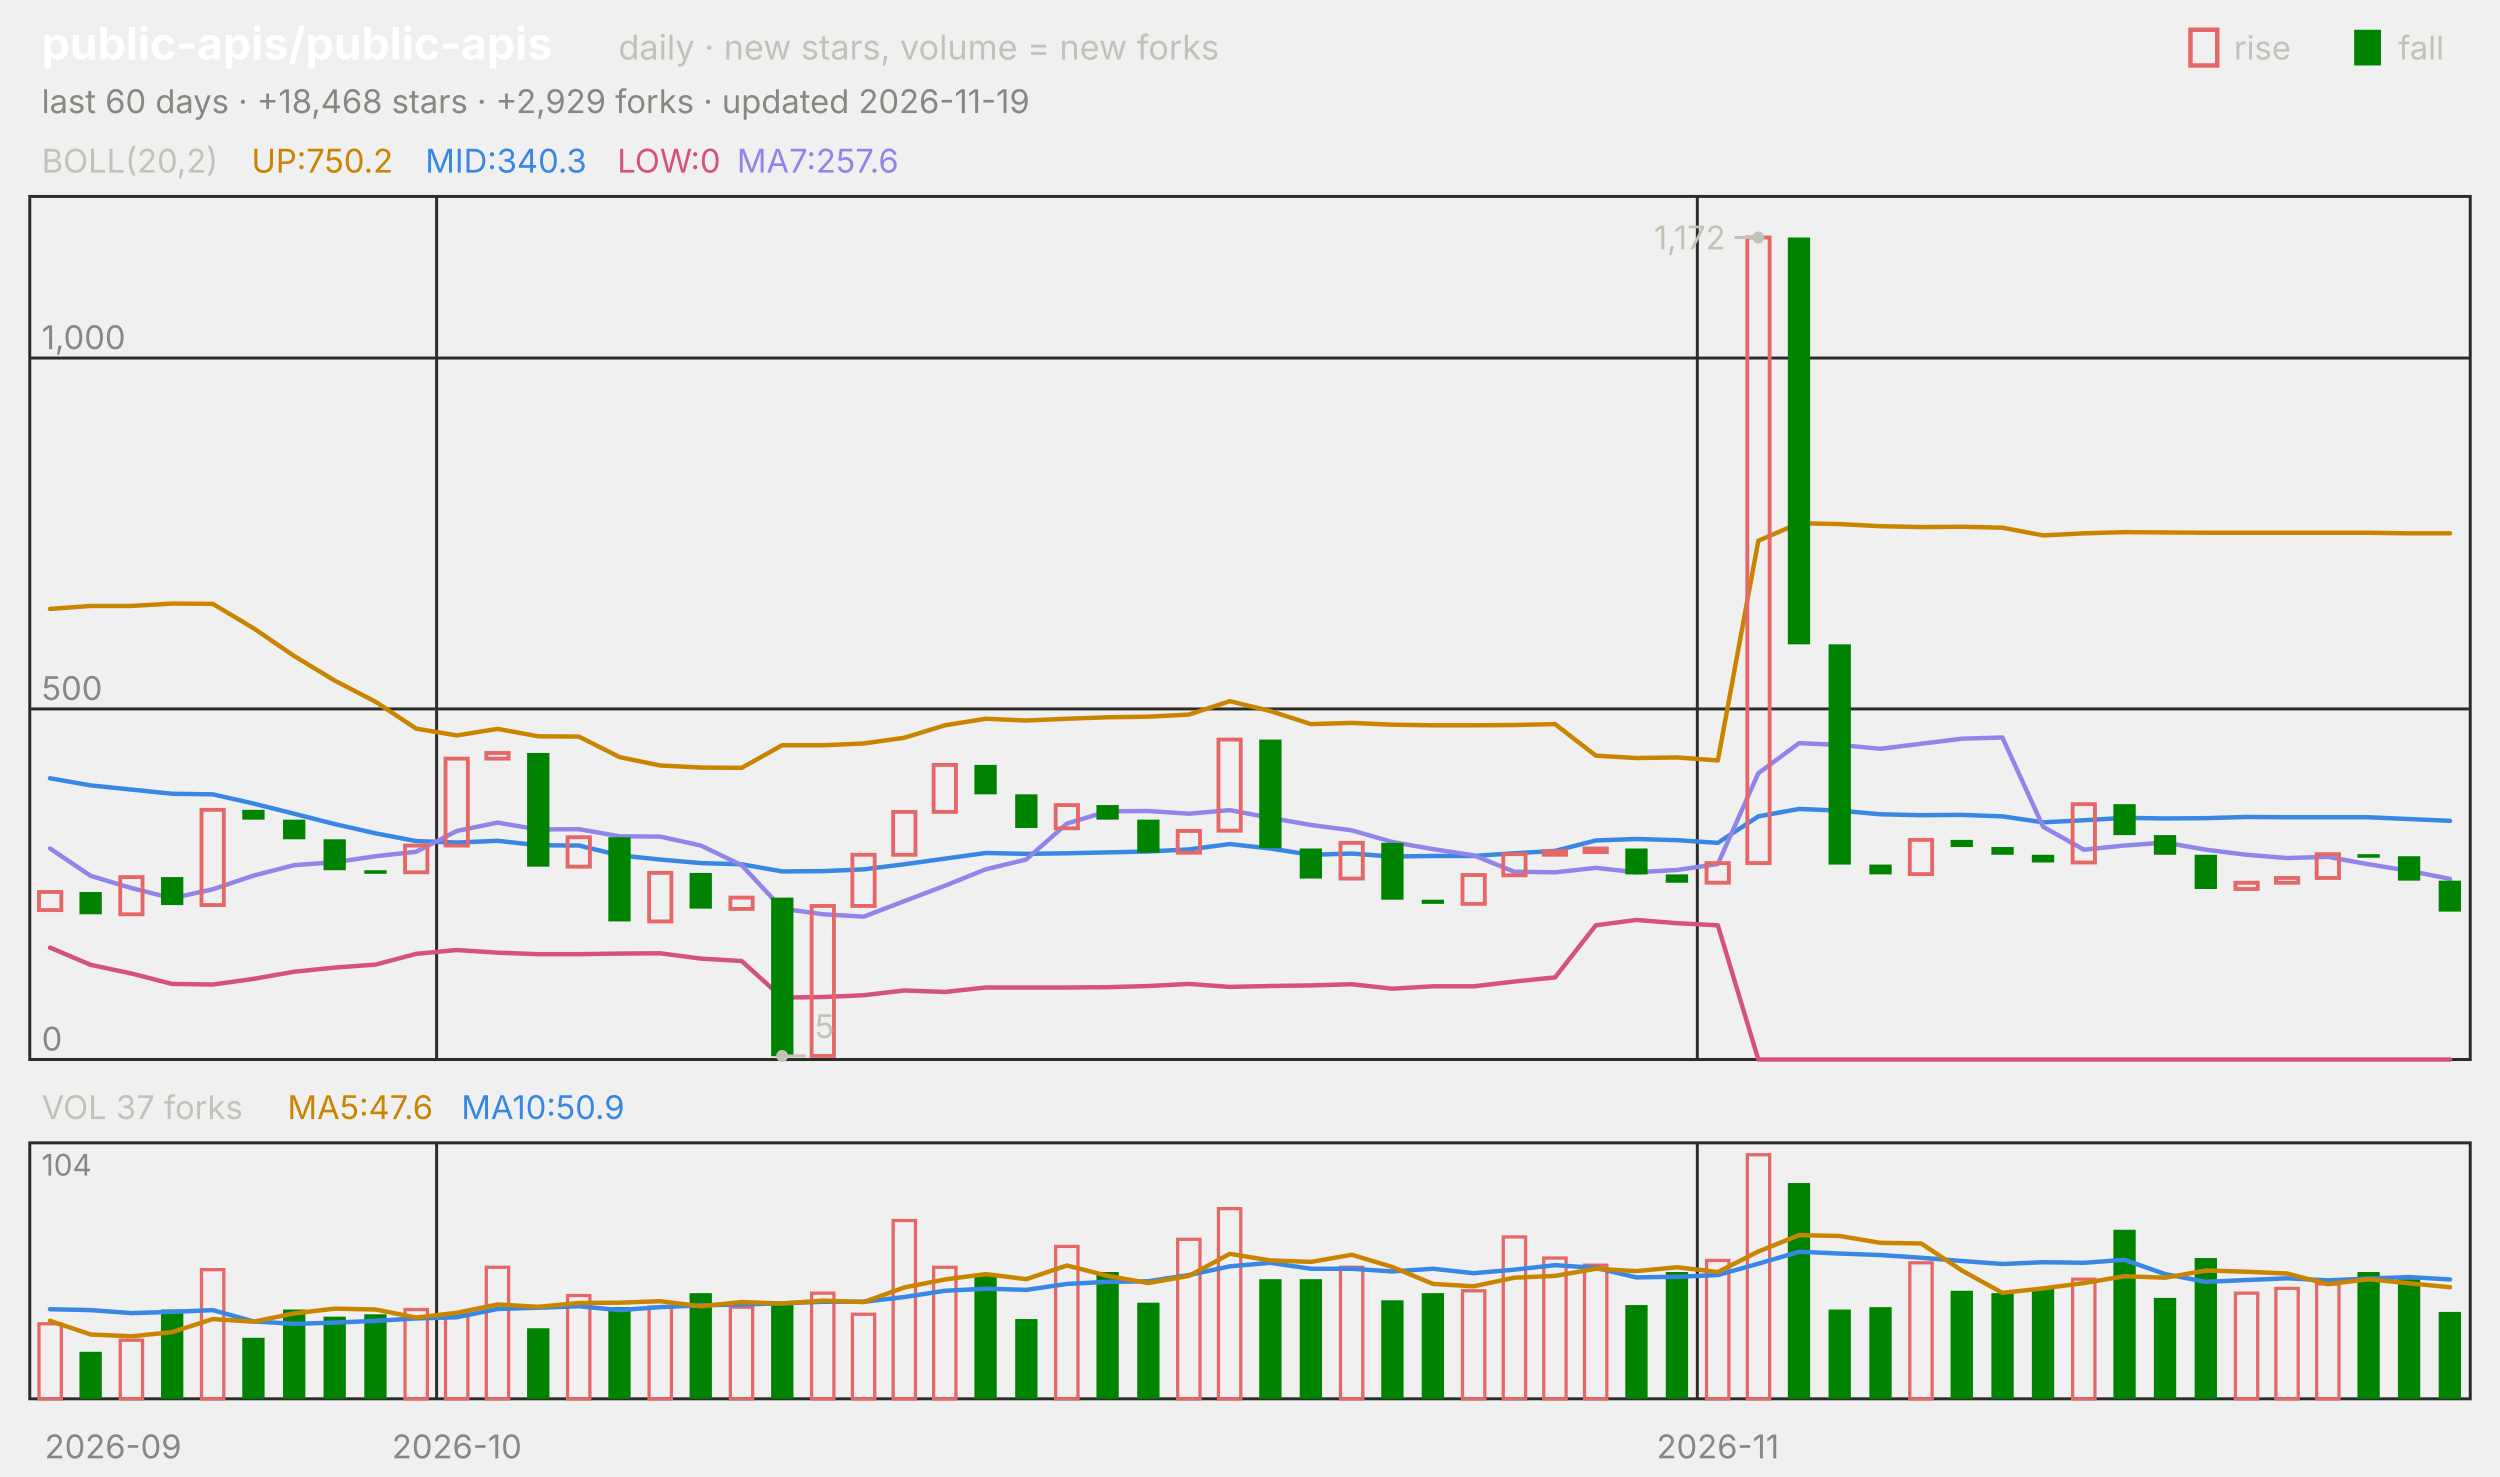
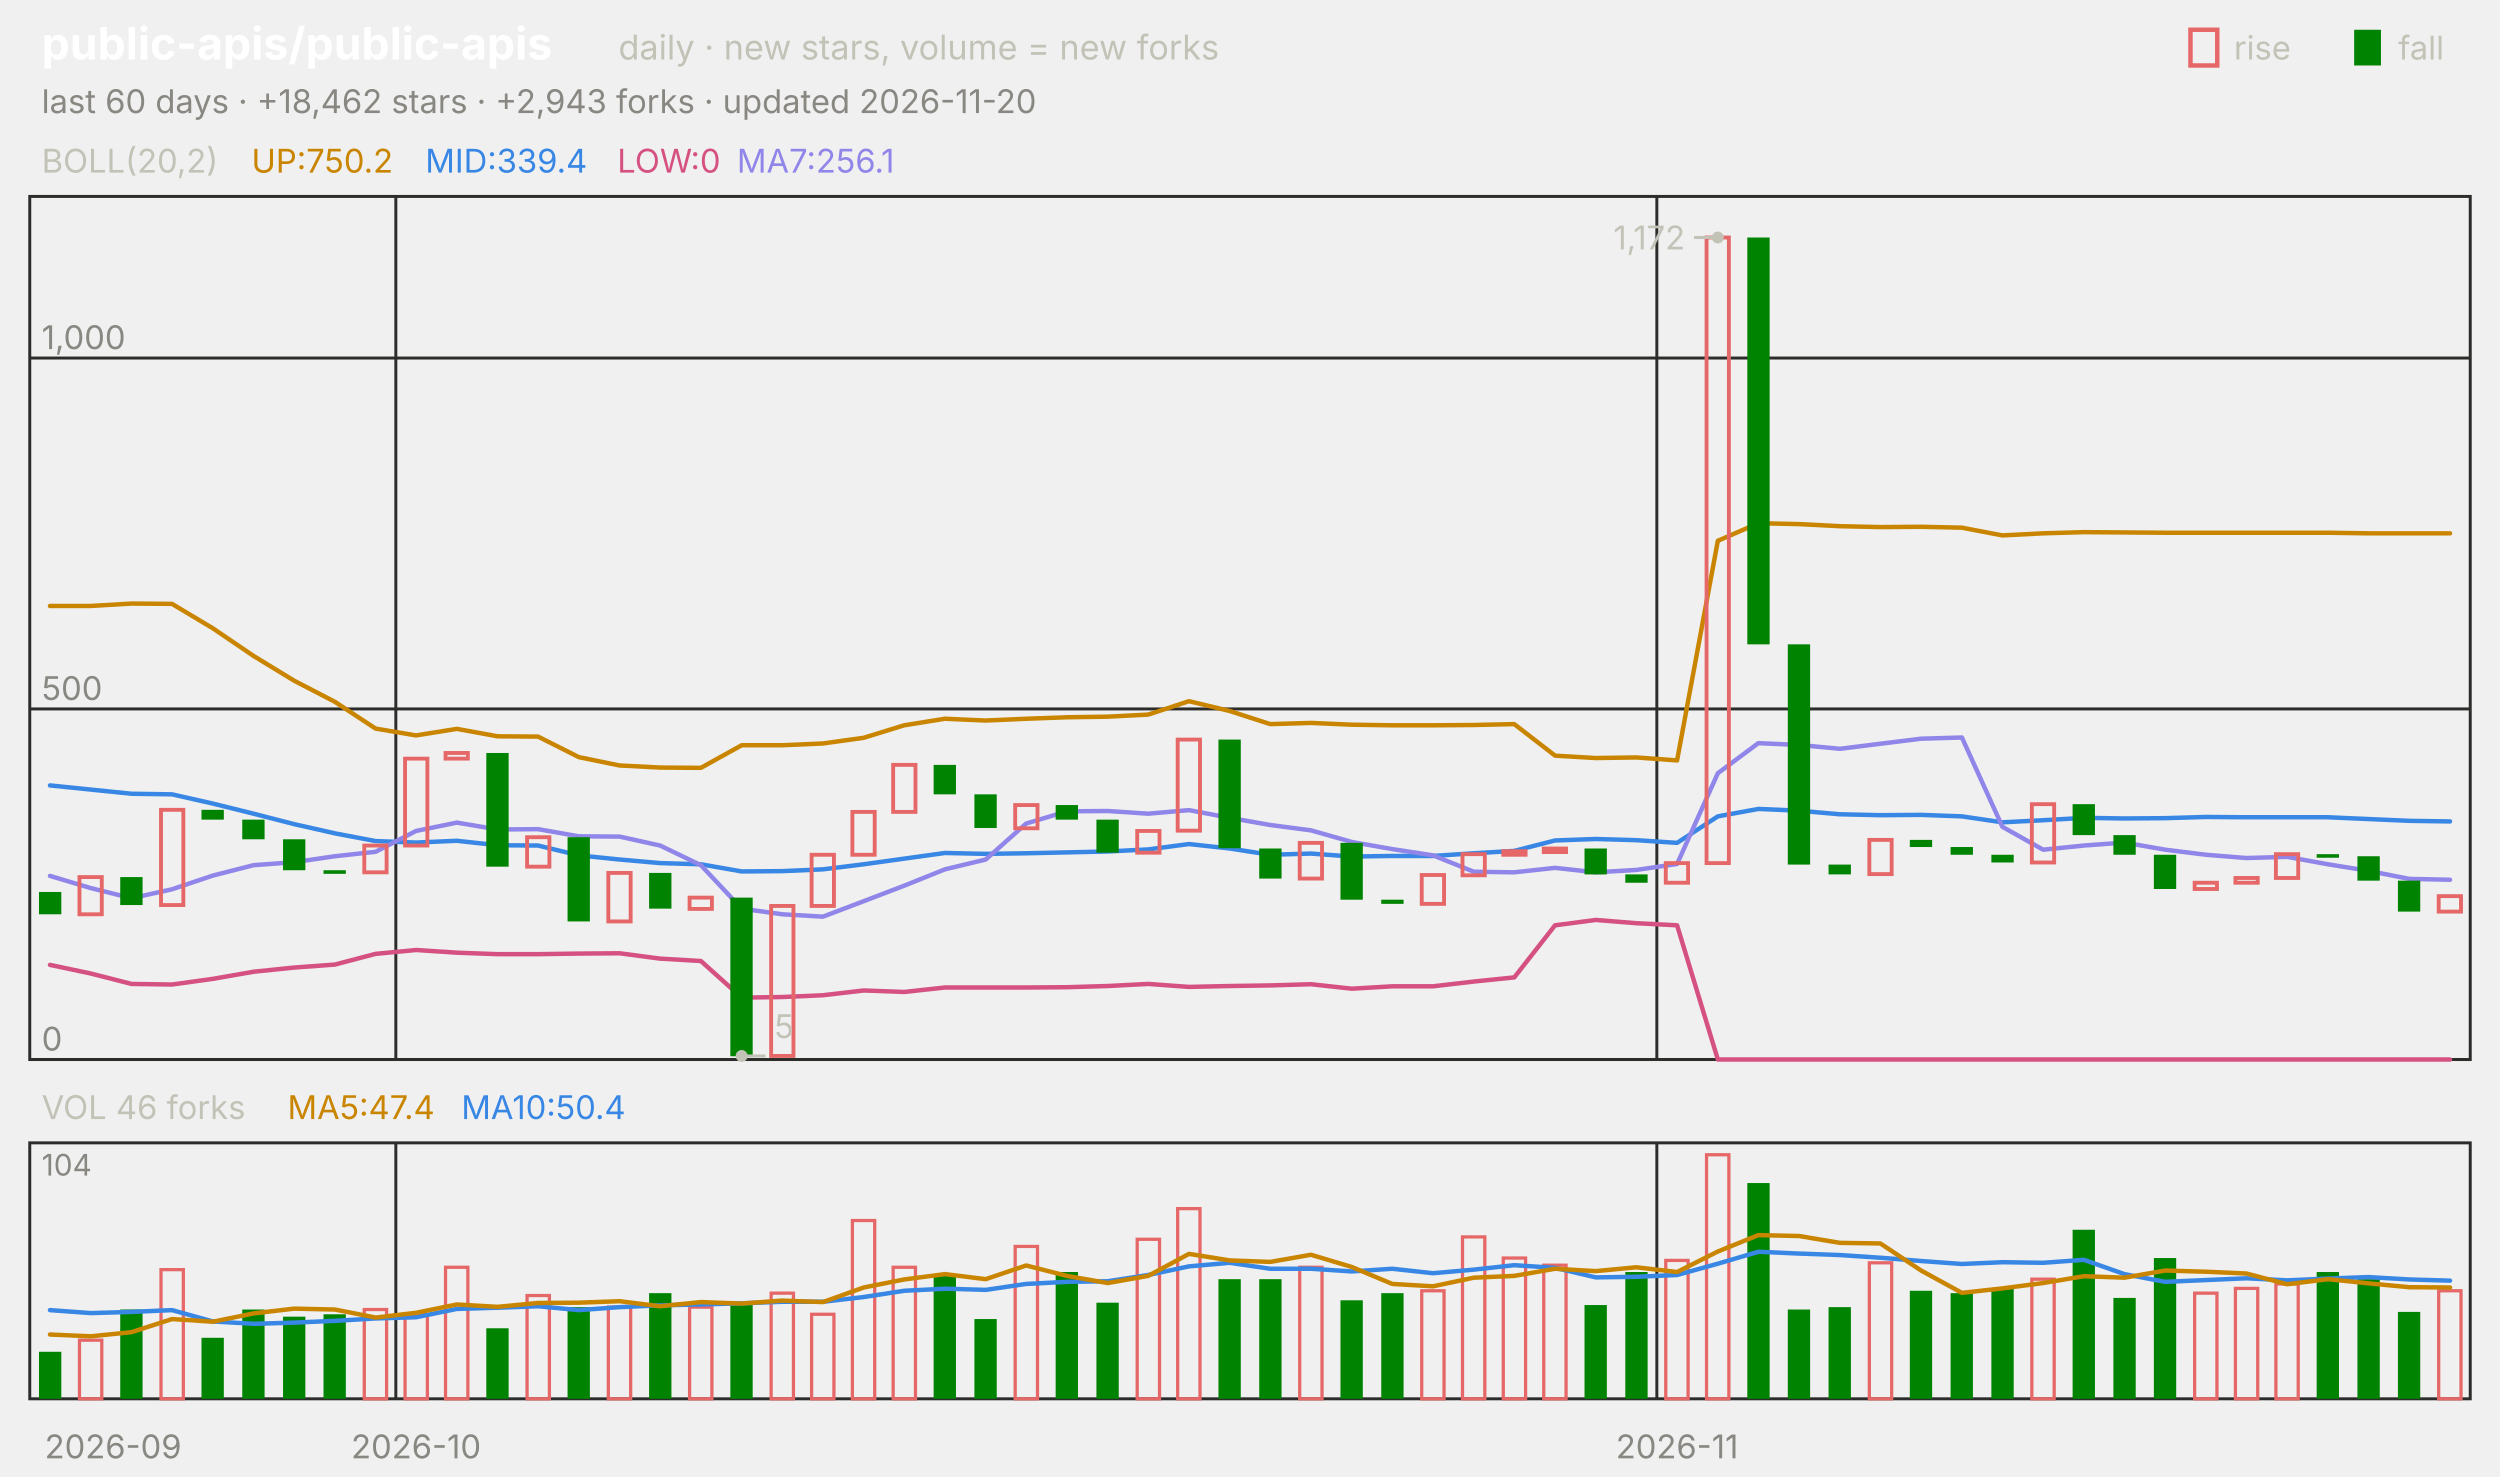
<svg xmlns="http://www.w3.org/2000/svg" viewBox="0 0 840 496" width="840" height="496" font-family="-apple-system,'Segoe UI',system-ui,sans-serif" role="img" aria-label="public-apis/public-apis candlestick chart">
  <text x="14.0" y="20.0" font-size="15" fill="#ffffff" font-weight="650">public-apis/public-apis</text>
  <text x="207.8" y="20.0" font-size="11.5" fill="#c3c2b7">daily · new stars, volume = new forks</text>
  <text x="805.8" y="20.0" font-size="11.0" fill="#c3c2b7">fall</text>
  <rect x="791" y="10" width="9" height="12" fill="#008300" />
  <text x="750.6" y="20.0" font-size="11.0" fill="#c3c2b7">rise</text>
  <rect x="736" y="10" width="9" height="12" fill="none" stroke="#e66767" stroke-width="1.5" />
-   <text x="14.0" y="38.0" font-size="11.0" fill="#898781">last 60 days · +18,468 stars · +2,929 forks · updated 2026-11-19</text>
+   <text x="14.0" y="38.0" font-size="11.0" fill="#898781">last 60 days · +18,462 stars · +2,943 forks · updated 2026-11-20</text>
  <rect x="10" y="66" width="820" height="290" fill="none" stroke="#2c2c2a" />
  <rect x="10" y="384" width="820" height="86" fill="none" stroke="#2c2c2a" />
  <text x="38.0" y="490.0" font-size="11.0" fill="#898781" text-anchor="middle">2026-09</text>
-   <line x1="146.7" y1="66.0" x2="146.7" y2="356.0" stroke="#2c2c2a" stroke-width="1.0" />
-   <line x1="146.7" y1="384.0" x2="146.7" y2="470.0" stroke="#2c2c2a" stroke-width="1.0" />
-   <text x="153.5" y="490.0" font-size="11.0" fill="#898781" text-anchor="middle">2026-10</text>
-   <line x1="570.3" y1="66.0" x2="570.3" y2="356.0" stroke="#2c2c2a" stroke-width="1.0" />
-   <line x1="570.3" y1="384.0" x2="570.3" y2="470.0" stroke="#2c2c2a" stroke-width="1.0" />
-   <text x="577.2" y="490.0" font-size="11.0" fill="#898781" text-anchor="middle">2026-11</text>
+   <line x1="133.0" y1="66.0" x2="133.0" y2="356.0" stroke="#2c2c2a" stroke-width="1.0" />
+   <line x1="133.0" y1="384.0" x2="133.0" y2="470.0" stroke="#2c2c2a" stroke-width="1.0" />
+   <text x="139.8" y="490.0" font-size="11.0" fill="#898781" text-anchor="middle">2026-10</text>
+   <line x1="556.7" y1="66.0" x2="556.7" y2="356.0" stroke="#2c2c2a" stroke-width="1.0" />
+   <line x1="556.7" y1="384.0" x2="556.7" y2="470.0" stroke="#2c2c2a" stroke-width="1.0" />
+   <text x="563.5" y="490.0" font-size="11.0" fill="#898781" text-anchor="middle">2026-11</text>
  <text x="14.0" y="58.0" font-size="11.0" fill="#c3c2b7">BOLL(20,2)</text>
  <text x="84.5" y="58.0" font-size="11.0" fill="#c98500">UP:750.2</text>
-   <text x="142.9" y="58.0" font-size="11.0" fill="#3987e5">MID:340.3</text>
+   <text x="142.9" y="58.0" font-size="11.0" fill="#3987e5">MID:339.4</text>
  <text x="207.4" y="58.0" font-size="11.0" fill="#d55181">LOW:0</text>
-   <text x="247.6" y="58.0" font-size="11.0" fill="#9085e9">MA7:257.6</text>
+   <text x="247.6" y="58.0" font-size="11.0" fill="#9085e9">MA7:256.1</text>
  <line x1="10.0" y1="356.0" x2="830.0" y2="356.0" stroke="#2c2c2a" stroke-width="1.0" />
  <text x="14.0" y="353.0" font-size="11.0" fill="#898781">0</text>
  <line x1="10.0" y1="238.2" x2="830.0" y2="238.2" stroke="#2c2c2a" stroke-width="1.0" />
  <text x="14.0" y="235.2" font-size="11.0" fill="#898781">500</text>
  <line x1="10.0" y1="120.3" x2="830.0" y2="120.3" stroke="#2c2c2a" stroke-width="1.0" />
  <text x="14.0" y="117.3" font-size="11.0" fill="#898781">1,000</text>
-   <polyline points="16.8,204.6 30.5,203.6 44.2,203.6 57.8,202.8 71.5,202.9 85.2,211.1 98.8,220.4 112.5,228.7 126.2,235.8 139.8,244.8 153.5,247.1 167.2,244.9 180.8,247.4 194.5,247.5 208.2,254.4 221.8,257.2 235.5,257.9 249.2,258.0 262.8,250.4 276.5,250.4 290.2,249.8 303.8,247.9 317.5,243.7 331.2,241.5 344.8,242.1 358.5,241.5 372.2,241.0 385.8,240.8 399.5,240.1 413.2,235.6 426.8,238.9 440.5,243.3 454.2,242.9 467.8,243.5 481.5,243.7 495.2,243.7 508.8,243.6 522.5,243.3 536.2,253.9 549.8,254.7 563.5,254.5 577.2,255.5 590.8,181.7 604.5,175.8 618.2,176.1 631.8,176.8 645.5,177.1 659.2,177.0 672.8,177.3 686.5,179.9 700.2,179.2 713.8,178.8 727.5,178.9 741.2,179.0 754.8,179.0 768.5,179.0 782.2,179.0 795.8,179.0 809.5,179.2 823.2,179.2" fill="none" stroke="#c98500" stroke-width="1.5" stroke-linejoin="round" stroke-linecap="round" />
-   <polyline points="16.8,261.5 30.5,263.9 44.2,265.3 57.8,266.7 71.5,266.9 85.2,270.0 98.8,273.4 112.5,276.9 126.2,280.0 139.8,282.6 153.5,283.1 167.2,282.5 180.8,284.0 194.5,284.1 208.2,287.4 221.8,288.8 235.5,290.0 249.2,290.4 262.8,292.8 276.5,292.7 290.2,292.1 303.8,290.4 317.5,288.5 331.2,286.6 344.8,286.9 358.5,286.7 372.2,286.4 385.8,286.1 399.5,285.4 413.2,283.6 426.8,285.1 440.5,287.2 454.2,286.8 467.8,287.8 481.5,287.6 495.2,287.6 508.8,286.7 522.5,285.9 536.2,282.4 549.8,281.9 563.5,282.3 577.2,283.2 590.8,274.3 604.5,271.8 618.2,272.4 631.8,273.6 645.5,273.9 659.2,273.8 672.8,274.3 686.5,276.3 700.2,275.6 713.8,274.8 727.5,275.0 741.2,274.9 754.8,274.5 768.5,274.6 782.2,274.6 795.8,274.6 809.5,275.2 823.2,275.8" fill="none" stroke="#3987e5" stroke-width="1.5" stroke-linejoin="round" stroke-linecap="round" />
-   <polyline points="16.8,318.4 30.5,324.2 44.2,327.1 57.8,330.6 71.5,330.8 85.2,328.9 98.8,326.5 112.5,325.1 126.2,324.1 139.8,320.5 153.5,319.2 167.2,320.1 180.8,320.6 194.5,320.6 208.2,320.4 221.8,320.3 235.5,322.1 249.2,322.9 262.8,335.2 276.5,335.0 290.2,334.4 303.8,332.8 317.5,333.3 331.2,331.8 344.8,331.8 358.5,331.8 372.2,331.7 385.8,331.3 399.5,330.6 413.2,331.6 426.8,331.3 440.5,331.1 454.2,330.7 467.8,332.2 481.5,331.4 495.2,331.4 508.8,329.8 522.5,328.4 536.2,310.9 549.8,309.1 563.5,310.2 577.2,310.9 590.8,356.0 604.5,356.0 618.2,356.0 631.8,356.0 645.5,356.0 659.2,356.0 672.8,356.0 686.5,356.0 700.2,356.0 713.8,356.0 727.5,356.0 741.2,356.0 754.8,356.0 768.5,356.0 782.2,356.0 795.8,356.0 809.5,356.0 823.2,356.0" fill="none" stroke="#d55181" stroke-width="1.5" stroke-linejoin="round" stroke-linecap="round" />
-   <polyline points="16.8,285.1 30.5,294.3 44.2,298.4 57.8,301.8 71.5,298.8 85.2,294.2 98.8,290.7 112.5,289.7 126.2,287.7 139.8,286.2 153.5,279.2 167.2,276.4 180.8,278.7 194.5,278.6 208.2,281.0 221.8,281.1 235.5,284.1 249.2,290.7 262.8,305.3 276.5,307.2 290.2,308.0 303.8,302.8 317.5,297.6 331.2,292.1 344.8,288.8 358.5,276.7 372.2,272.6 385.8,272.5 399.5,273.4 413.2,272.2 426.8,274.8 440.5,277.2 454.2,279.0 467.8,282.9 481.5,285.3 495.2,287.4 508.8,292.9 522.5,293.1 536.2,291.6 549.8,293.1 563.5,292.3 577.2,290.3 590.8,259.8 604.5,249.7 618.2,250.3 631.8,251.6 645.5,249.9 659.2,248.2 672.8,247.8 686.5,277.8 700.2,285.5 713.8,284.1 727.5,283.1 741.2,285.5 754.8,287.2 768.5,288.3 782.2,287.9 795.8,290.4 809.5,292.6 823.2,295.3" fill="none" stroke="#9085e9" stroke-width="1.5" stroke-linejoin="round" stroke-linecap="round" />
-   <rect x="13.1" y="299.7" width="7.5" height="6.1" fill="none" stroke="#e66767" stroke-width="1.3" />
-   <rect x="26.7" y="299.7" width="7.5" height="7.5" fill="#008300" />
-   <rect x="40.4" y="294.7" width="7.5" height="12.5" fill="none" stroke="#e66767" stroke-width="1.3" />
-   <rect x="54.1" y="294.7" width="7.5" height="9.4" fill="#008300" />
-   <rect x="67.7" y="272.1" width="7.5" height="32.0" fill="none" stroke="#e66767" stroke-width="1.3" />
-   <rect x="81.4" y="272.1" width="7.5" height="3.3" fill="#008300" />
-   <rect x="95.1" y="275.4" width="7.5" height="6.6" fill="#008300" />
-   <rect x="108.7" y="282.0" width="7.5" height="10.4" fill="#008300" />
-   <rect x="122.4" y="292.4" width="7.5" height="1.2" fill="#008300" />
-   <rect x="136.1" y="284.1" width="7.5" height="9.0" fill="none" stroke="#e66767" stroke-width="1.3" />
-   <rect x="149.7" y="254.9" width="7.5" height="29.2" fill="none" stroke="#e66767" stroke-width="1.3" />
-   <rect x="163.4" y="253.0" width="7.5" height="1.9" fill="none" stroke="#e66767" stroke-width="1.3" />
-   <rect x="177.1" y="253.0" width="7.5" height="38.2" fill="#008300" />
-   <rect x="190.7" y="281.3" width="7.5" height="9.9" fill="none" stroke="#e66767" stroke-width="1.3" />
-   <rect x="204.4" y="281.3" width="7.5" height="28.3" fill="#008300" />
-   <rect x="218.1" y="293.3" width="7.5" height="16.3" fill="none" stroke="#e66767" stroke-width="1.3" />
-   <rect x="231.7" y="293.3" width="7.5" height="12.0" fill="#008300" />
-   <rect x="245.4" y="301.6" width="7.5" height="3.8" fill="none" stroke="#e66767" stroke-width="1.3" />
-   <rect x="259.1" y="301.6" width="7.5" height="53.3" fill="#008300" />
-   <rect x="272.7" y="304.4" width="7.5" height="50.4" fill="none" stroke="#e66767" stroke-width="1.3" />
-   <rect x="286.4" y="287.2" width="7.5" height="17.2" fill="none" stroke="#e66767" stroke-width="1.3" />
-   <rect x="300.1" y="272.8" width="7.5" height="14.4" fill="none" stroke="#e66767" stroke-width="1.3" />
-   <rect x="313.7" y="257.0" width="7.5" height="15.8" fill="none" stroke="#e66767" stroke-width="1.3" />
-   <rect x="327.4" y="257.0" width="7.5" height="9.9" fill="#008300" />
-   <rect x="341.1" y="266.9" width="7.5" height="11.3" fill="#008300" />
-   <rect x="354.7" y="270.5" width="7.5" height="7.8" fill="none" stroke="#e66767" stroke-width="1.3" />
-   <rect x="368.4" y="270.5" width="7.5" height="4.9" fill="#008300" />
-   <rect x="382.1" y="275.4" width="7.5" height="11.1" fill="#008300" />
-   <rect x="395.7" y="279.2" width="7.5" height="7.3" fill="none" stroke="#e66767" stroke-width="1.3" />
-   <rect x="409.4" y="248.5" width="7.5" height="30.6" fill="none" stroke="#e66767" stroke-width="1.3" />
-   <rect x="423.1" y="248.5" width="7.5" height="36.5" fill="#008300" />
-   <rect x="436.7" y="285.1" width="7.5" height="10.1" fill="#008300" />
-   <rect x="450.4" y="283.2" width="7.5" height="12.0" fill="none" stroke="#e66767" stroke-width="1.3" />
-   <rect x="464.1" y="283.2" width="7.5" height="19.1" fill="#008300" />
-   <rect x="477.7" y="302.3" width="7.5" height="1.4" fill="#008300" />
-   <rect x="491.4" y="294.0" width="7.5" height="9.7" fill="none" stroke="#e66767" stroke-width="1.3" />
-   <rect x="505.1" y="287.0" width="7.5" height="7.1" fill="none" stroke="#e66767" stroke-width="1.3" />
-   <rect x="518.7" y="286.0" width="7.5" height="1.2" fill="none" stroke="#e66767" stroke-width="1.3" />
-   <rect x="532.4" y="285.1" width="7.5" height="1.2" fill="none" stroke="#e66767" stroke-width="1.3" />
-   <rect x="546.1" y="285.1" width="7.5" height="8.7" fill="#008300" />
-   <rect x="559.7" y="293.8" width="7.5" height="2.8" fill="#008300" />
-   <rect x="573.4" y="290.0" width="7.5" height="6.6" fill="none" stroke="#e66767" stroke-width="1.3" />
-   <rect x="587.1" y="79.8" width="7.5" height="210.2" fill="none" stroke="#e66767" stroke-width="1.3" />
-   <rect x="600.7" y="79.8" width="7.5" height="136.7" fill="#008300" />
-   <rect x="614.4" y="216.5" width="7.5" height="74.0" fill="#008300" />
-   <rect x="628.1" y="290.5" width="7.5" height="3.3" fill="#008300" />
-   <rect x="641.7" y="282.2" width="7.5" height="11.5" fill="none" stroke="#e66767" stroke-width="1.3" />
-   <rect x="655.4" y="282.2" width="7.5" height="2.4" fill="#008300" />
-   <rect x="669.1" y="284.6" width="7.5" height="2.6" fill="#008300" />
-   <rect x="682.7" y="287.2" width="7.5" height="2.6" fill="#008300" />
-   <rect x="696.4" y="270.2" width="7.5" height="19.6" fill="none" stroke="#e66767" stroke-width="1.3" />
-   <rect x="710.1" y="270.2" width="7.5" height="10.4" fill="#008300" />
-   <rect x="723.7" y="280.6" width="7.5" height="6.6" fill="#008300" />
-   <rect x="737.4" y="287.2" width="7.5" height="11.5" fill="#008300" />
-   <rect x="751.1" y="296.6" width="7.5" height="2.1" fill="none" stroke="#e66767" stroke-width="1.3" />
-   <rect x="764.7" y="295.0" width="7.5" height="1.6" fill="none" stroke="#e66767" stroke-width="1.3" />
-   <rect x="778.4" y="287.0" width="7.5" height="8.0" fill="none" stroke="#e66767" stroke-width="1.3" />
-   <rect x="792.1" y="287.0" width="7.5" height="1.2" fill="#008300" />
-   <rect x="805.7" y="287.7" width="7.5" height="8.2" fill="#008300" />
-   <rect x="819.4" y="295.9" width="7.5" height="10.4" fill="#008300" />
-   <circle cx="590.8" cy="79.8" r="2" fill="#c3c2b7" />
-   <line x1="590.8" y1="79.8" x2="582.8" y2="79.8" stroke="#c3c2b7" stroke-width="1.0" />
-   <text x="579.8" y="83.8" font-size="11.0" fill="#c3c2b7" text-anchor="end">1,172</text>
-   <circle cx="262.8" cy="354.8" r="2" fill="#c3c2b7" />
-   <line x1="262.8" y1="354.8" x2="270.8" y2="354.8" stroke="#c3c2b7" stroke-width="1.0" />
-   <text x="273.8" y="348.8" font-size="11.0" fill="#c3c2b7">5</text>
-   <text x="14.0" y="376.0" font-size="11.0" fill="#c3c2b7">VOL 37 forks</text>
-   <text x="96.6" y="376.0" font-size="11.0" fill="#c98500">MA5:47.6</text>
-   <text x="155.0" y="376.0" font-size="11.0" fill="#3987e5">MA10:50.9</text>
+   <polyline points="16.8,203.6 30.5,203.6 44.2,202.8 57.8,202.9 71.5,211.1 85.2,220.4 98.8,228.7 112.5,235.8 126.2,244.8 139.8,247.1 153.5,244.9 167.2,247.4 180.8,247.5 194.5,254.4 208.2,257.2 221.8,257.9 235.5,258.0 249.2,250.4 262.8,250.4 276.5,249.8 290.2,247.9 303.8,243.7 317.5,241.5 331.2,242.1 344.8,241.5 358.5,241.0 372.2,240.8 385.8,240.1 399.5,235.6 413.2,238.9 426.8,243.3 440.5,242.9 454.2,243.5 467.8,243.7 481.5,243.7 495.2,243.6 508.8,243.3 522.5,253.9 536.2,254.7 549.8,254.5 563.5,255.5 577.2,181.7 590.8,175.8 604.5,176.1 618.2,176.8 631.8,177.1 645.5,177.0 659.2,177.3 672.8,179.9 686.5,179.2 700.2,178.8 713.8,178.9 727.5,179.0 741.2,179.0 754.8,179.0 768.5,179.0 782.2,179.0 795.8,179.2 809.5,179.2 823.2,179.2" fill="none" stroke="#c98500" stroke-width="1.5" stroke-linejoin="round" stroke-linecap="round" />
+   <polyline points="16.8,263.9 30.5,265.3 44.2,266.7 57.8,266.9 71.5,270.0 85.2,273.4 98.8,276.9 112.5,280.0 126.2,282.6 139.8,283.1 153.5,282.5 167.2,284.0 180.8,284.1 194.5,287.4 208.2,288.8 221.8,290.0 235.5,290.4 249.2,292.8 262.8,292.7 276.5,292.1 290.2,290.4 303.8,288.5 317.5,286.6 331.2,286.9 344.8,286.7 358.5,286.4 372.2,286.1 385.8,285.4 399.5,283.6 413.2,285.1 426.8,287.2 440.5,286.8 454.2,287.8 467.8,287.6 481.5,287.6 495.2,286.7 508.8,285.9 522.5,282.4 536.2,281.9 549.8,282.3 563.5,283.2 577.2,274.3 590.8,271.8 604.5,272.4 618.2,273.6 631.8,273.9 645.5,273.8 659.2,274.3 672.8,276.3 686.5,275.6 700.2,274.8 713.8,275.0 727.5,274.9 741.2,274.5 754.8,274.6 768.5,274.6 782.2,274.6 795.8,275.2 809.5,275.8 823.2,276.0" fill="none" stroke="#3987e5" stroke-width="1.5" stroke-linejoin="round" stroke-linecap="round" />
+   <polyline points="16.8,324.2 30.5,327.1 44.2,330.6 57.8,330.8 71.5,328.9 85.2,326.5 98.8,325.1 112.5,324.1 126.2,320.5 139.8,319.2 153.5,320.1 167.2,320.6 180.8,320.6 194.5,320.4 208.2,320.3 221.8,322.1 235.5,322.9 249.2,335.2 262.8,335.0 276.5,334.4 290.2,332.8 303.8,333.3 317.5,331.8 331.2,331.8 344.8,331.8 358.5,331.7 372.2,331.3 385.8,330.6 399.5,331.6 413.2,331.3 426.8,331.1 440.5,330.7 454.2,332.2 467.8,331.4 481.5,331.4 495.2,329.8 508.8,328.4 522.5,310.9 536.2,309.1 549.8,310.2 563.5,310.9 577.2,356.0 590.8,356.0 604.5,356.0 618.2,356.0 631.8,356.0 645.5,356.0 659.2,356.0 672.8,356.0 686.5,356.0 700.2,356.0 713.8,356.0 727.5,356.0 741.2,356.0 754.8,356.0 768.5,356.0 782.2,356.0 795.8,356.0 809.5,356.0 823.2,356.0" fill="none" stroke="#d55181" stroke-width="1.5" stroke-linejoin="round" stroke-linecap="round" />
+   <polyline points="16.8,294.3 30.5,298.4 44.2,301.8 57.8,298.8 71.5,294.2 85.2,290.7 98.8,289.7 112.5,287.7 126.2,286.2 139.8,279.2 153.5,276.4 167.2,278.7 180.8,278.6 194.5,281.0 208.2,281.1 221.8,284.1 235.5,290.7 249.2,305.3 262.8,307.2 276.5,308.0 290.2,302.8 303.8,297.6 317.5,292.1 331.2,288.8 344.8,276.7 358.5,272.6 372.2,272.5 385.8,273.4 399.5,272.2 413.2,274.8 426.8,277.2 440.5,279.0 454.2,282.9 467.8,285.3 481.5,287.4 495.2,292.9 508.8,293.1 522.5,291.6 536.2,293.1 549.8,292.3 563.5,290.3 577.2,259.8 590.8,249.7 604.5,250.3 618.2,251.6 631.8,249.9 645.5,248.2 659.2,247.8 672.8,277.8 686.5,285.5 700.2,284.1 713.8,283.1 727.5,285.5 741.2,287.2 754.8,288.3 768.5,287.9 782.2,290.4 795.8,292.6 809.5,295.3 823.2,295.6" fill="none" stroke="#9085e9" stroke-width="1.5" stroke-linejoin="round" stroke-linecap="round" />
+   <rect x="13.1" y="299.7" width="7.5" height="7.5" fill="#008300" />
+   <rect x="26.7" y="294.7" width="7.5" height="12.5" fill="none" stroke="#e66767" stroke-width="1.3" />
+   <rect x="40.4" y="294.7" width="7.5" height="9.4" fill="#008300" />
+   <rect x="54.1" y="272.1" width="7.5" height="32.0" fill="none" stroke="#e66767" stroke-width="1.3" />
+   <rect x="67.7" y="272.1" width="7.5" height="3.3" fill="#008300" />
+   <rect x="81.4" y="275.4" width="7.5" height="6.6" fill="#008300" />
+   <rect x="95.1" y="282.0" width="7.5" height="10.4" fill="#008300" />
+   <rect x="108.7" y="292.4" width="7.5" height="1.2" fill="#008300" />
+   <rect x="122.4" y="284.1" width="7.5" height="9.0" fill="none" stroke="#e66767" stroke-width="1.3" />
+   <rect x="136.1" y="254.9" width="7.5" height="29.2" fill="none" stroke="#e66767" stroke-width="1.3" />
+   <rect x="149.7" y="253.0" width="7.5" height="1.9" fill="none" stroke="#e66767" stroke-width="1.3" />
+   <rect x="163.4" y="253.0" width="7.5" height="38.2" fill="#008300" />
+   <rect x="177.1" y="281.3" width="7.5" height="9.9" fill="none" stroke="#e66767" stroke-width="1.3" />
+   <rect x="190.7" y="281.3" width="7.5" height="28.3" fill="#008300" />
+   <rect x="204.4" y="293.3" width="7.5" height="16.3" fill="none" stroke="#e66767" stroke-width="1.3" />
+   <rect x="218.1" y="293.3" width="7.5" height="12.0" fill="#008300" />
+   <rect x="231.7" y="301.6" width="7.5" height="3.8" fill="none" stroke="#e66767" stroke-width="1.3" />
+   <rect x="245.4" y="301.6" width="7.5" height="53.3" fill="#008300" />
+   <rect x="259.1" y="304.4" width="7.5" height="50.4" fill="none" stroke="#e66767" stroke-width="1.3" />
+   <rect x="272.7" y="287.2" width="7.5" height="17.2" fill="none" stroke="#e66767" stroke-width="1.3" />
+   <rect x="286.4" y="272.8" width="7.5" height="14.4" fill="none" stroke="#e66767" stroke-width="1.3" />
+   <rect x="300.1" y="257.0" width="7.5" height="15.8" fill="none" stroke="#e66767" stroke-width="1.3" />
+   <rect x="313.7" y="257.0" width="7.5" height="9.9" fill="#008300" />
+   <rect x="327.4" y="266.9" width="7.5" height="11.3" fill="#008300" />
+   <rect x="341.1" y="270.5" width="7.5" height="7.8" fill="none" stroke="#e66767" stroke-width="1.3" />
+   <rect x="354.7" y="270.5" width="7.5" height="4.9" fill="#008300" />
+   <rect x="368.4" y="275.4" width="7.5" height="11.1" fill="#008300" />
+   <rect x="382.1" y="279.2" width="7.5" height="7.3" fill="none" stroke="#e66767" stroke-width="1.3" />
+   <rect x="395.7" y="248.5" width="7.5" height="30.6" fill="none" stroke="#e66767" stroke-width="1.3" />
+   <rect x="409.4" y="248.5" width="7.5" height="36.5" fill="#008300" />
+   <rect x="423.1" y="285.1" width="7.5" height="10.1" fill="#008300" />
+   <rect x="436.7" y="283.2" width="7.5" height="12.0" fill="none" stroke="#e66767" stroke-width="1.3" />
+   <rect x="450.4" y="283.2" width="7.5" height="19.1" fill="#008300" />
+   <rect x="464.1" y="302.3" width="7.5" height="1.4" fill="#008300" />
+   <rect x="477.7" y="294.0" width="7.5" height="9.7" fill="none" stroke="#e66767" stroke-width="1.3" />
+   <rect x="491.4" y="287.0" width="7.5" height="7.1" fill="none" stroke="#e66767" stroke-width="1.3" />
+   <rect x="505.1" y="286.0" width="7.5" height="1.2" fill="none" stroke="#e66767" stroke-width="1.3" />
+   <rect x="518.7" y="285.1" width="7.5" height="1.2" fill="none" stroke="#e66767" stroke-width="1.3" />
+   <rect x="532.4" y="285.1" width="7.5" height="8.7" fill="#008300" />
+   <rect x="546.1" y="293.8" width="7.5" height="2.8" fill="#008300" />
+   <rect x="559.7" y="290.0" width="7.5" height="6.6" fill="none" stroke="#e66767" stroke-width="1.3" />
+   <rect x="573.4" y="79.8" width="7.5" height="210.2" fill="none" stroke="#e66767" stroke-width="1.3" />
+   <rect x="587.1" y="79.8" width="7.5" height="136.7" fill="#008300" />
+   <rect x="600.7" y="216.5" width="7.5" height="74.0" fill="#008300" />
+   <rect x="614.4" y="290.5" width="7.5" height="3.3" fill="#008300" />
+   <rect x="628.1" y="282.2" width="7.5" height="11.5" fill="none" stroke="#e66767" stroke-width="1.3" />
+   <rect x="641.7" y="282.2" width="7.5" height="2.4" fill="#008300" />
+   <rect x="655.4" y="284.6" width="7.5" height="2.6" fill="#008300" />
+   <rect x="669.1" y="287.2" width="7.5" height="2.6" fill="#008300" />
+   <rect x="682.7" y="270.2" width="7.5" height="19.6" fill="none" stroke="#e66767" stroke-width="1.3" />
+   <rect x="696.4" y="270.2" width="7.5" height="10.4" fill="#008300" />
+   <rect x="710.1" y="280.6" width="7.5" height="6.6" fill="#008300" />
+   <rect x="723.7" y="287.2" width="7.5" height="11.5" fill="#008300" />
+   <rect x="737.4" y="296.6" width="7.5" height="2.1" fill="none" stroke="#e66767" stroke-width="1.3" />
+   <rect x="751.1" y="295.0" width="7.5" height="1.6" fill="none" stroke="#e66767" stroke-width="1.3" />
+   <rect x="764.7" y="287.0" width="7.5" height="8.0" fill="none" stroke="#e66767" stroke-width="1.3" />
+   <rect x="778.4" y="287.0" width="7.5" height="1.2" fill="#008300" />
+   <rect x="792.1" y="287.7" width="7.5" height="8.2" fill="#008300" />
+   <rect x="805.7" y="295.9" width="7.5" height="10.4" fill="#008300" />
+   <rect x="819.4" y="301.1" width="7.5" height="5.2" fill="none" stroke="#e66767" stroke-width="1.3" />
+   <circle cx="577.2" cy="79.8" r="2" fill="#c3c2b7" />
+   <line x1="577.2" y1="79.8" x2="569.2" y2="79.8" stroke="#c3c2b7" stroke-width="1.0" />
+   <text x="566.2" y="83.8" font-size="11.0" fill="#c3c2b7" text-anchor="end">1,172</text>
+   <circle cx="249.2" cy="354.8" r="2" fill="#c3c2b7" />
+   <line x1="249.2" y1="354.8" x2="257.2" y2="354.8" stroke="#c3c2b7" stroke-width="1.0" />
+   <text x="260.2" y="348.8" font-size="11.0" fill="#c3c2b7">5</text>
+   <text x="14.0" y="376.0" font-size="11.0" fill="#c3c2b7">VOL 46 forks</text>
+   <text x="96.6" y="376.0" font-size="11.0" fill="#c98500">MA5:47.4</text>
+   <text x="155.0" y="376.0" font-size="11.0" fill="#3987e5">MA10:50.4</text>
  <text x="14.0" y="395.0" font-size="10" fill="#898781">104</text>
-   <rect x="13.1" y="444.8" width="7.5" height="25.2" fill="none" stroke="#e66767" stroke-width="1.1" />
-   <rect x="26.7" y="454.2" width="7.5" height="15.8" fill="#008300" />
-   <rect x="40.4" y="450.3" width="7.5" height="19.7" fill="none" stroke="#e66767" stroke-width="1.1" />
-   <rect x="54.1" y="440.0" width="7.5" height="30.0" fill="#008300" />
-   <rect x="67.7" y="426.6" width="7.5" height="43.4" fill="none" stroke="#e66767" stroke-width="1.1" />
-   <rect x="81.4" y="449.5" width="7.5" height="20.5" fill="#008300" />
-   <rect x="95.1" y="440.0" width="7.5" height="30.0" fill="#008300" />
-   <rect x="108.7" y="442.4" width="7.5" height="27.6" fill="#008300" />
-   <rect x="122.4" y="441.6" width="7.5" height="28.4" fill="#008300" />
-   <rect x="136.1" y="440.0" width="7.5" height="30.0" fill="none" stroke="#e66767" stroke-width="1.1" />
-   <rect x="149.7" y="441.6" width="7.5" height="28.4" fill="none" stroke="#e66767" stroke-width="1.1" />
-   <rect x="163.4" y="425.8" width="7.5" height="44.2" fill="none" stroke="#e66767" stroke-width="1.1" />
-   <rect x="177.1" y="446.3" width="7.5" height="23.7" fill="#008300" />
-   <rect x="190.7" y="435.3" width="7.5" height="34.7" fill="none" stroke="#e66767" stroke-width="1.1" />
-   <rect x="204.4" y="439.2" width="7.5" height="30.8" fill="#008300" />
-   <rect x="218.1" y="439.2" width="7.5" height="30.8" fill="none" stroke="#e66767" stroke-width="1.1" />
-   <rect x="231.7" y="434.5" width="7.5" height="35.5" fill="#008300" />
-   <rect x="245.4" y="439.2" width="7.5" height="30.8" fill="none" stroke="#e66767" stroke-width="1.1" />
-   <rect x="259.1" y="437.7" width="7.5" height="32.3" fill="#008300" />
-   <rect x="272.7" y="434.5" width="7.5" height="35.5" fill="none" stroke="#e66767" stroke-width="1.1" />
-   <rect x="286.4" y="441.6" width="7.5" height="28.4" fill="none" stroke="#e66767" stroke-width="1.1" />
-   <rect x="300.1" y="410.1" width="7.5" height="59.9" fill="none" stroke="#e66767" stroke-width="1.1" />
-   <rect x="313.7" y="425.8" width="7.5" height="44.2" fill="none" stroke="#e66767" stroke-width="1.1" />
-   <rect x="327.4" y="428.2" width="7.5" height="41.8" fill="#008300" />
-   <rect x="341.1" y="443.2" width="7.5" height="26.8" fill="#008300" />
-   <rect x="354.7" y="418.8" width="7.5" height="51.2" fill="none" stroke="#e66767" stroke-width="1.1" />
-   <rect x="368.4" y="427.4" width="7.5" height="42.6" fill="#008300" />
-   <rect x="382.1" y="437.7" width="7.5" height="32.3" fill="#008300" />
-   <rect x="395.7" y="416.4" width="7.5" height="53.6" fill="none" stroke="#e66767" stroke-width="1.1" />
-   <rect x="409.4" y="406.1" width="7.5" height="63.9" fill="none" stroke="#e66767" stroke-width="1.1" />
+   <rect x="13.1" y="454.2" width="7.5" height="15.8" fill="#008300" />
+   <rect x="26.7" y="450.3" width="7.5" height="19.7" fill="none" stroke="#e66767" stroke-width="1.1" />
+   <rect x="40.4" y="440.0" width="7.5" height="30.0" fill="#008300" />
+   <rect x="54.1" y="426.6" width="7.5" height="43.4" fill="none" stroke="#e66767" stroke-width="1.1" />
+   <rect x="67.7" y="449.5" width="7.5" height="20.5" fill="#008300" />
+   <rect x="81.4" y="440.0" width="7.5" height="30.0" fill="#008300" />
+   <rect x="95.1" y="442.4" width="7.5" height="27.6" fill="#008300" />
+   <rect x="108.7" y="441.6" width="7.5" height="28.4" fill="#008300" />
+   <rect x="122.4" y="440.0" width="7.5" height="30.0" fill="none" stroke="#e66767" stroke-width="1.1" />
+   <rect x="136.1" y="441.6" width="7.5" height="28.4" fill="none" stroke="#e66767" stroke-width="1.1" />
+   <rect x="149.7" y="425.8" width="7.5" height="44.2" fill="none" stroke="#e66767" stroke-width="1.1" />
+   <rect x="163.4" y="446.3" width="7.5" height="23.7" fill="#008300" />
+   <rect x="177.1" y="435.3" width="7.5" height="34.7" fill="none" stroke="#e66767" stroke-width="1.1" />
+   <rect x="190.7" y="439.2" width="7.5" height="30.8" fill="#008300" />
+   <rect x="204.4" y="439.2" width="7.5" height="30.8" fill="none" stroke="#e66767" stroke-width="1.1" />
+   <rect x="218.1" y="434.5" width="7.5" height="35.5" fill="#008300" />
+   <rect x="231.7" y="439.2" width="7.5" height="30.8" fill="none" stroke="#e66767" stroke-width="1.1" />
+   <rect x="245.4" y="437.7" width="7.5" height="32.3" fill="#008300" />
+   <rect x="259.1" y="434.5" width="7.5" height="35.5" fill="none" stroke="#e66767" stroke-width="1.1" />
+   <rect x="272.7" y="441.6" width="7.5" height="28.4" fill="none" stroke="#e66767" stroke-width="1.1" />
+   <rect x="286.4" y="410.1" width="7.5" height="59.9" fill="none" stroke="#e66767" stroke-width="1.1" />
+   <rect x="300.1" y="425.8" width="7.5" height="44.2" fill="none" stroke="#e66767" stroke-width="1.1" />
+   <rect x="313.7" y="428.2" width="7.5" height="41.8" fill="#008300" />
+   <rect x="327.4" y="443.2" width="7.5" height="26.8" fill="#008300" />
+   <rect x="341.1" y="418.8" width="7.5" height="51.2" fill="none" stroke="#e66767" stroke-width="1.1" />
+   <rect x="354.7" y="427.4" width="7.5" height="42.6" fill="#008300" />
+   <rect x="368.4" y="437.7" width="7.5" height="32.3" fill="#008300" />
+   <rect x="382.1" y="416.4" width="7.5" height="53.6" fill="none" stroke="#e66767" stroke-width="1.1" />
+   <rect x="395.7" y="406.1" width="7.5" height="63.9" fill="none" stroke="#e66767" stroke-width="1.1" />
+   <rect x="409.4" y="429.8" width="7.5" height="40.2" fill="#008300" />
  <rect x="423.1" y="429.8" width="7.5" height="40.2" fill="#008300" />
-   <rect x="436.7" y="429.8" width="7.5" height="40.2" fill="#008300" />
-   <rect x="450.4" y="425.8" width="7.5" height="44.2" fill="none" stroke="#e66767" stroke-width="1.1" />
-   <rect x="464.1" y="436.9" width="7.5" height="33.1" fill="#008300" />
-   <rect x="477.7" y="434.5" width="7.5" height="35.5" fill="#008300" />
-   <rect x="491.4" y="433.7" width="7.5" height="36.3" fill="none" stroke="#e66767" stroke-width="1.1" />
-   <rect x="505.1" y="415.6" width="7.5" height="54.4" fill="none" stroke="#e66767" stroke-width="1.1" />
-   <rect x="518.7" y="422.7" width="7.5" height="47.3" fill="none" stroke="#e66767" stroke-width="1.1" />
-   <rect x="532.4" y="425.1" width="7.5" height="44.9" fill="none" stroke="#e66767" stroke-width="1.1" />
-   <rect x="546.1" y="438.5" width="7.5" height="31.5" fill="#008300" />
-   <rect x="559.7" y="427.4" width="7.5" height="42.6" fill="#008300" />
-   <rect x="573.4" y="423.5" width="7.5" height="46.5" fill="none" stroke="#e66767" stroke-width="1.1" />
-   <rect x="587.1" y="388.0" width="7.5" height="82.0" fill="none" stroke="#e66767" stroke-width="1.1" />
-   <rect x="600.7" y="397.5" width="7.5" height="72.5" fill="#008300" />
-   <rect x="614.4" y="440.0" width="7.5" height="30.0" fill="#008300" />
-   <rect x="628.1" y="439.2" width="7.5" height="30.8" fill="#008300" />
-   <rect x="641.7" y="424.3" width="7.5" height="45.7" fill="none" stroke="#e66767" stroke-width="1.1" />
-   <rect x="655.4" y="433.7" width="7.5" height="36.3" fill="#008300" />
-   <rect x="669.1" y="434.5" width="7.5" height="35.5" fill="#008300" />
-   <rect x="682.7" y="432.9" width="7.5" height="37.1" fill="#008300" />
-   <rect x="696.4" y="429.8" width="7.5" height="40.2" fill="none" stroke="#e66767" stroke-width="1.1" />
-   <rect x="710.1" y="413.2" width="7.5" height="56.8" fill="#008300" />
-   <rect x="723.7" y="436.1" width="7.5" height="33.9" fill="#008300" />
-   <rect x="737.4" y="422.7" width="7.5" height="47.3" fill="#008300" />
-   <rect x="751.1" y="434.5" width="7.5" height="35.5" fill="none" stroke="#e66767" stroke-width="1.1" />
-   <rect x="764.7" y="432.9" width="7.5" height="37.1" fill="none" stroke="#e66767" stroke-width="1.1" />
-   <rect x="778.4" y="431.4" width="7.5" height="38.6" fill="none" stroke="#e66767" stroke-width="1.1" />
-   <rect x="792.1" y="427.4" width="7.5" height="42.6" fill="#008300" />
-   <rect x="805.7" y="429.8" width="7.5" height="40.2" fill="#008300" />
-   <rect x="819.4" y="440.8" width="7.5" height="29.2" fill="#008300" />
-   <polyline points="16.8,439.9 30.5,440.2 44.2,441.2 57.8,440.8 71.5,440.2 85.2,444.0 98.8,444.8 112.5,444.4 126.2,443.8 139.8,443.0 153.5,442.6 167.2,439.8 180.8,439.4 194.5,438.9 208.2,440.2 221.8,439.2 235.5,438.6 249.2,438.3 262.8,437.9 276.5,437.4 290.2,437.4 303.8,435.8 317.5,433.7 331.2,433.0 344.8,433.4 358.5,431.4 372.2,430.7 385.8,430.5 399.5,428.4 413.2,425.5 426.8,424.3 440.5,426.3 454.2,426.3 467.8,427.2 481.5,426.3 495.2,427.8 508.8,426.6 522.5,425.1 536.2,426.0 549.8,429.2 563.5,429.0 577.2,428.4 590.8,424.6 604.5,420.6 618.2,421.2 631.8,421.7 645.5,422.6 659.2,423.7 672.8,424.7 686.5,424.1 700.2,424.3 713.8,423.3 727.5,428.1 741.2,430.7 754.8,430.1 768.5,429.5 782.2,430.2 795.8,429.6 809.5,429.1 823.2,429.9" fill="none" stroke="#3987e5" stroke-width="1.5" stroke-linejoin="round" stroke-linecap="round" />
-   <polyline points="16.8,443.8 30.5,448.4 44.2,449.0 57.8,447.6 71.5,443.2 85.2,444.1 98.8,441.3 112.5,439.7 126.2,440.0 139.8,442.7 153.5,441.1 167.2,438.3 180.8,439.1 194.5,437.8 208.2,437.7 221.8,437.2 235.5,438.9 249.2,437.5 262.8,438.0 276.5,437.0 290.2,437.5 303.8,432.6 317.5,429.9 331.2,428.1 344.8,429.8 358.5,425.2 372.2,428.7 385.8,431.1 399.5,428.7 413.2,421.3 426.8,423.5 440.5,424.0 454.2,421.6 467.8,425.7 481.5,431.4 495.2,432.2 508.8,429.3 522.5,428.7 536.2,426.3 549.8,427.1 563.5,425.8 577.2,427.4 590.8,420.5 604.5,415.0 618.2,415.3 631.8,417.6 645.5,417.8 659.2,426.9 672.8,434.4 686.5,432.9 700.2,431.1 713.8,428.8 727.5,429.3 741.2,426.9 754.8,427.3 768.5,427.9 782.2,431.5 795.8,429.8 809.5,431.2 823.2,432.5" fill="none" stroke="#c98500" stroke-width="1.5" stroke-linejoin="round" stroke-linecap="round" />
+   <rect x="436.7" y="425.8" width="7.5" height="44.2" fill="none" stroke="#e66767" stroke-width="1.1" />
+   <rect x="450.4" y="436.9" width="7.5" height="33.1" fill="#008300" />
+   <rect x="464.1" y="434.5" width="7.5" height="35.5" fill="#008300" />
+   <rect x="477.7" y="433.7" width="7.5" height="36.3" fill="none" stroke="#e66767" stroke-width="1.1" />
+   <rect x="491.4" y="415.6" width="7.5" height="54.4" fill="none" stroke="#e66767" stroke-width="1.1" />
+   <rect x="505.1" y="422.7" width="7.5" height="47.3" fill="none" stroke="#e66767" stroke-width="1.1" />
+   <rect x="518.7" y="425.1" width="7.5" height="44.9" fill="none" stroke="#e66767" stroke-width="1.1" />
+   <rect x="532.4" y="438.5" width="7.5" height="31.5" fill="#008300" />
+   <rect x="546.1" y="427.4" width="7.5" height="42.6" fill="#008300" />
+   <rect x="559.7" y="423.5" width="7.5" height="46.5" fill="none" stroke="#e66767" stroke-width="1.1" />
+   <rect x="573.4" y="388.0" width="7.5" height="82.0" fill="none" stroke="#e66767" stroke-width="1.1" />
+   <rect x="587.1" y="397.5" width="7.5" height="72.5" fill="#008300" />
+   <rect x="600.7" y="440.0" width="7.5" height="30.0" fill="#008300" />
+   <rect x="614.4" y="439.2" width="7.5" height="30.8" fill="#008300" />
+   <rect x="628.1" y="424.3" width="7.5" height="45.7" fill="none" stroke="#e66767" stroke-width="1.1" />
+   <rect x="641.7" y="433.7" width="7.5" height="36.3" fill="#008300" />
+   <rect x="655.4" y="434.5" width="7.5" height="35.5" fill="#008300" />
+   <rect x="669.1" y="432.9" width="7.5" height="37.1" fill="#008300" />
+   <rect x="682.7" y="429.8" width="7.5" height="40.2" fill="none" stroke="#e66767" stroke-width="1.1" />
+   <rect x="696.4" y="413.2" width="7.5" height="56.8" fill="#008300" />
+   <rect x="710.1" y="436.1" width="7.5" height="33.9" fill="#008300" />
+   <rect x="723.7" y="422.7" width="7.5" height="47.3" fill="#008300" />
+   <rect x="737.4" y="434.5" width="7.5" height="35.5" fill="none" stroke="#e66767" stroke-width="1.1" />
+   <rect x="751.1" y="432.9" width="7.5" height="37.1" fill="none" stroke="#e66767" stroke-width="1.1" />
+   <rect x="764.7" y="431.4" width="7.5" height="38.6" fill="none" stroke="#e66767" stroke-width="1.1" />
+   <rect x="778.4" y="427.4" width="7.5" height="42.6" fill="#008300" />
+   <rect x="792.1" y="429.8" width="7.5" height="40.2" fill="#008300" />
+   <rect x="805.7" y="440.8" width="7.5" height="29.2" fill="#008300" />
+   <rect x="819.4" y="433.7" width="7.5" height="36.3" fill="none" stroke="#e66767" stroke-width="1.1" />
+   <polyline points="16.8,440.2 30.5,441.2 44.2,440.8 57.8,440.2 71.5,444.0 85.2,444.8 98.8,444.4 112.5,443.8 126.2,443.0 139.8,442.6 153.5,439.8 167.2,439.4 180.8,438.9 194.5,440.2 208.2,439.2 221.8,438.6 235.5,438.3 249.2,437.9 262.8,437.4 276.5,437.4 290.2,435.8 303.8,433.7 317.5,433.0 331.2,433.4 344.8,431.4 358.5,430.7 372.2,430.5 385.8,428.4 399.5,425.5 413.2,424.3 426.8,426.3 440.5,426.3 454.2,427.2 467.8,426.3 481.5,427.8 495.2,426.6 508.8,425.1 522.5,426.0 536.2,429.2 549.8,429.0 563.5,428.4 577.2,424.6 590.8,420.6 604.5,421.2 618.2,421.7 631.8,422.6 645.5,423.7 659.2,424.7 672.8,424.1 686.5,424.3 700.2,423.3 713.8,428.1 727.5,430.7 741.2,430.1 754.8,429.5 768.5,430.2 782.2,429.6 795.8,429.1 809.5,429.9 823.2,430.3" fill="none" stroke="#3987e5" stroke-width="1.5" stroke-linejoin="round" stroke-linecap="round" />
+   <polyline points="16.8,448.4 30.5,449.0 44.2,447.6 57.8,443.2 71.5,444.1 85.2,441.3 98.8,439.7 112.5,440.0 126.2,442.7 139.8,441.1 153.5,438.3 167.2,439.1 180.8,437.8 194.5,437.7 208.2,437.2 221.8,438.9 235.5,437.5 249.2,438.0 262.8,437.0 276.5,437.5 290.2,432.6 303.8,429.9 317.5,428.1 331.2,429.8 344.8,425.2 358.5,428.7 372.2,431.1 385.8,428.7 399.5,421.3 413.2,423.5 426.8,424.0 440.5,421.6 454.2,425.7 467.8,431.4 481.5,432.2 495.2,429.3 508.8,428.7 522.5,426.3 536.2,427.1 549.8,425.8 563.5,427.4 577.2,420.5 590.8,415.0 604.5,415.3 618.2,417.6 631.8,417.8 645.5,426.9 659.2,434.4 672.8,432.9 686.5,431.1 700.2,428.8 713.8,429.3 727.5,426.9 741.2,427.3 754.8,427.9 768.5,431.5 782.2,429.8 795.8,431.2 809.5,432.5 823.2,432.6" fill="none" stroke="#c98500" stroke-width="1.5" stroke-linejoin="round" stroke-linecap="round" />
</svg>
